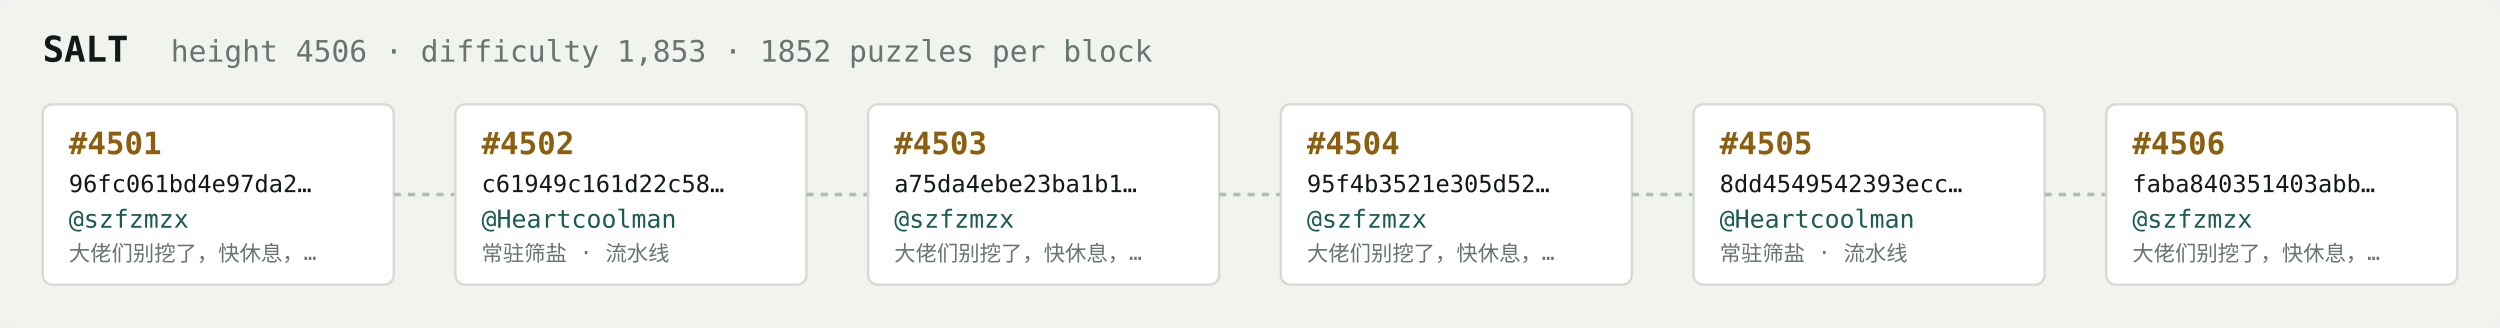
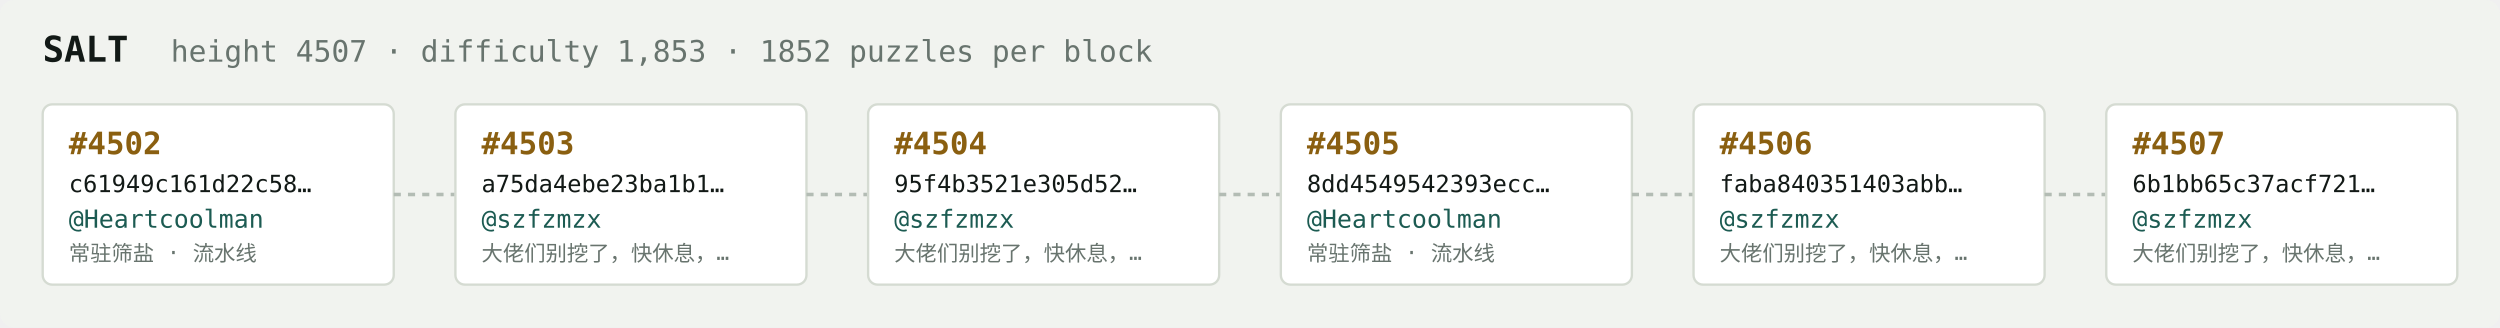
<svg xmlns="http://www.w3.org/2000/svg" width="1054" height="138" viewBox="0 0 1054 138" font-family="ui-monospace,SFMono-Regular,Menlo,monospace">
  <rect fill="#f1f3ef" width="1054" height="138" rx="6" />
  <text x="18" y="26" fill="#121916" font-size="15" font-weight="700">SALT</text>
-   <text x="72" y="26" fill="#68746e" font-size="12.5">height 4506 · difficulty 1,853 · 1852 puzzles per block</text>
+   <text x="72" y="26" fill="#68746e" font-size="12.5">height 4507 · difficulty 1,853 · 1852 puzzles per block</text>
  <rect x="18" y="44" width="148" height="76" rx="4" fill="#ffffff" stroke="#d5dbd2" stroke-width="1" />
-   <text x="29" y="65" fill="#8a5f10" font-size="13" font-weight="700">#4501</text>
-   <text x="29" y="81" fill="#121916" font-size="10">96fc061bd4e97da2…</text>
-   <text x="29" y="96" fill="#1c5b52" font-size="10.5">@szfzmzx</text>
-   <text x="29" y="110" fill="#68746e" font-size="9">大佬们别挖了，快休息，…</text>
+   <text x="29" y="65" fill="#8a5f10" font-size="13" font-weight="700">#4502</text>
+   <text x="29" y="81" fill="#121916" font-size="10">c61949c161d22c58…</text>
+   <text x="29" y="96" fill="#1c5b52" font-size="10.5">@Heartcoolman</text>
+   <text x="29" y="110" fill="#68746e" font-size="9">常驻筛盐 · 流水线</text>
  <line x1="166" y1="82.0" x2="192" y2="82.0" stroke="#b3bcb4" stroke-width="1.5" stroke-dasharray="3 3" />
  <rect x="192" y="44" width="148" height="76" rx="4" fill="#ffffff" stroke="#d5dbd2" stroke-width="1" />
-   <text x="203" y="65" fill="#8a5f10" font-size="13" font-weight="700">#4502</text>
-   <text x="203" y="81" fill="#121916" font-size="10">c61949c161d22c58…</text>
-   <text x="203" y="96" fill="#1c5b52" font-size="10.5">@Heartcoolman</text>
-   <text x="203" y="110" fill="#68746e" font-size="9">常驻筛盐 · 流水线</text>
+   <text x="203" y="65" fill="#8a5f10" font-size="13" font-weight="700">#4503</text>
+   <text x="203" y="81" fill="#121916" font-size="10">a75da4ebe23ba1b1…</text>
+   <text x="203" y="96" fill="#1c5b52" font-size="10.5">@szfzmzx</text>
+   <text x="203" y="110" fill="#68746e" font-size="9">大佬们别挖了，快休息，…</text>
  <line x1="340" y1="82.0" x2="366" y2="82.0" stroke="#b3bcb4" stroke-width="1.5" stroke-dasharray="3 3" />
  <rect x="366" y="44" width="148" height="76" rx="4" fill="#ffffff" stroke="#d5dbd2" stroke-width="1" />
-   <text x="377" y="65" fill="#8a5f10" font-size="13" font-weight="700">#4503</text>
-   <text x="377" y="81" fill="#121916" font-size="10">a75da4ebe23ba1b1…</text>
+   <text x="377" y="65" fill="#8a5f10" font-size="13" font-weight="700">#4504</text>
+   <text x="377" y="81" fill="#121916" font-size="10">95f4b3521e305d52…</text>
  <text x="377" y="96" fill="#1c5b52" font-size="10.5">@szfzmzx</text>
  <text x="377" y="110" fill="#68746e" font-size="9">大佬们别挖了，快休息，…</text>
  <line x1="514" y1="82.0" x2="540" y2="82.0" stroke="#b3bcb4" stroke-width="1.5" stroke-dasharray="3 3" />
  <rect x="540" y="44" width="148" height="76" rx="4" fill="#ffffff" stroke="#d5dbd2" stroke-width="1" />
-   <text x="551" y="65" fill="#8a5f10" font-size="13" font-weight="700">#4504</text>
-   <text x="551" y="81" fill="#121916" font-size="10">95f4b3521e305d52…</text>
-   <text x="551" y="96" fill="#1c5b52" font-size="10.5">@szfzmzx</text>
-   <text x="551" y="110" fill="#68746e" font-size="9">大佬们别挖了，快休息，…</text>
+   <text x="551" y="65" fill="#8a5f10" font-size="13" font-weight="700">#4505</text>
+   <text x="551" y="81" fill="#121916" font-size="10">8dd4549542393ecc…</text>
+   <text x="551" y="96" fill="#1c5b52" font-size="10.5">@Heartcoolman</text>
+   <text x="551" y="110" fill="#68746e" font-size="9">常驻筛盐 · 流水线</text>
  <line x1="688" y1="82.0" x2="714" y2="82.0" stroke="#b3bcb4" stroke-width="1.5" stroke-dasharray="3 3" />
  <rect x="714" y="44" width="148" height="76" rx="4" fill="#ffffff" stroke="#d5dbd2" stroke-width="1" />
-   <text x="725" y="65" fill="#8a5f10" font-size="13" font-weight="700">#4505</text>
-   <text x="725" y="81" fill="#121916" font-size="10">8dd4549542393ecc…</text>
-   <text x="725" y="96" fill="#1c5b52" font-size="10.5">@Heartcoolman</text>
-   <text x="725" y="110" fill="#68746e" font-size="9">常驻筛盐 · 流水线</text>
+   <text x="725" y="65" fill="#8a5f10" font-size="13" font-weight="700">#4506</text>
+   <text x="725" y="81" fill="#121916" font-size="10">faba840351403abb…</text>
+   <text x="725" y="96" fill="#1c5b52" font-size="10.5">@szfzmzx</text>
+   <text x="725" y="110" fill="#68746e" font-size="9">大佬们别挖了，快休息，…</text>
  <line x1="862" y1="82.0" x2="888" y2="82.0" stroke="#b3bcb4" stroke-width="1.5" stroke-dasharray="3 3" />
  <rect x="888" y="44" width="148" height="76" rx="4" fill="#ffffff" stroke="#d5dbd2" stroke-width="1" />
-   <text x="899" y="65" fill="#8a5f10" font-size="13" font-weight="700">#4506</text>
-   <text x="899" y="81" fill="#121916" font-size="10">faba840351403abb…</text>
+   <text x="899" y="65" fill="#8a5f10" font-size="13" font-weight="700">#4507</text>
+   <text x="899" y="81" fill="#121916" font-size="10">6b1bb65c37acf721…</text>
  <text x="899" y="96" fill="#1c5b52" font-size="10.5">@szfzmzx</text>
  <text x="899" y="110" fill="#68746e" font-size="9">大佬们别挖了，快休息，…</text>
</svg>
